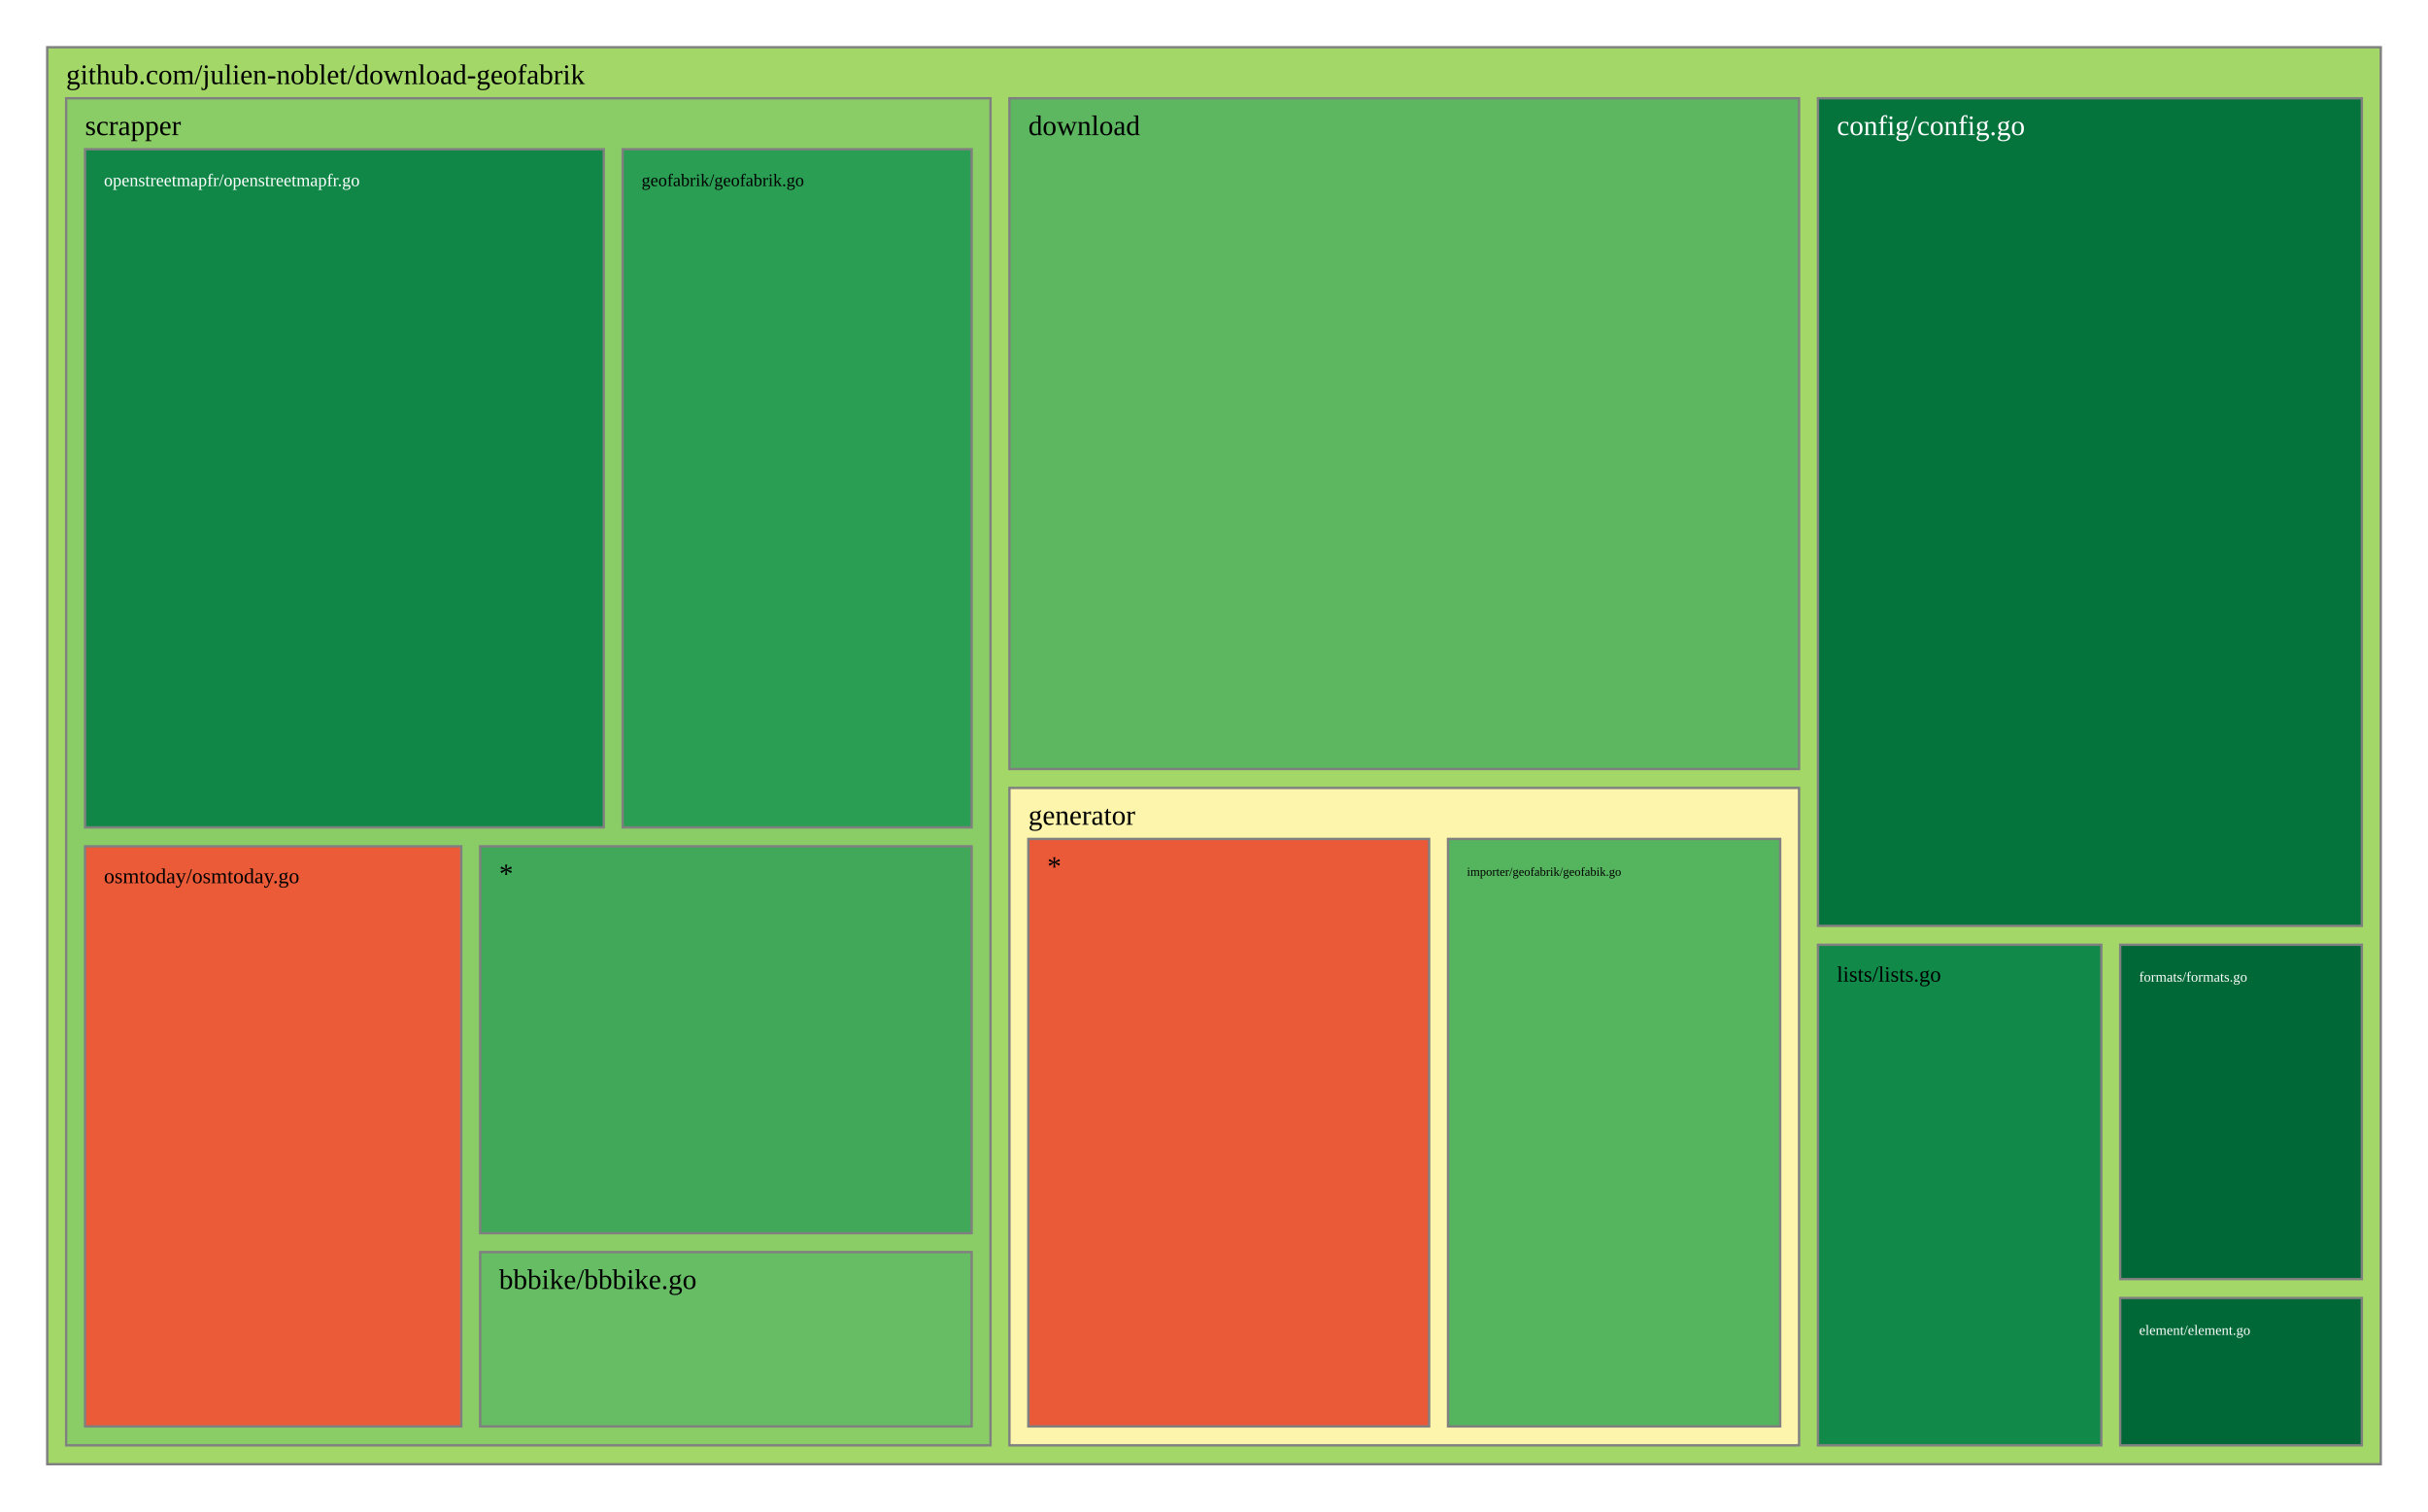
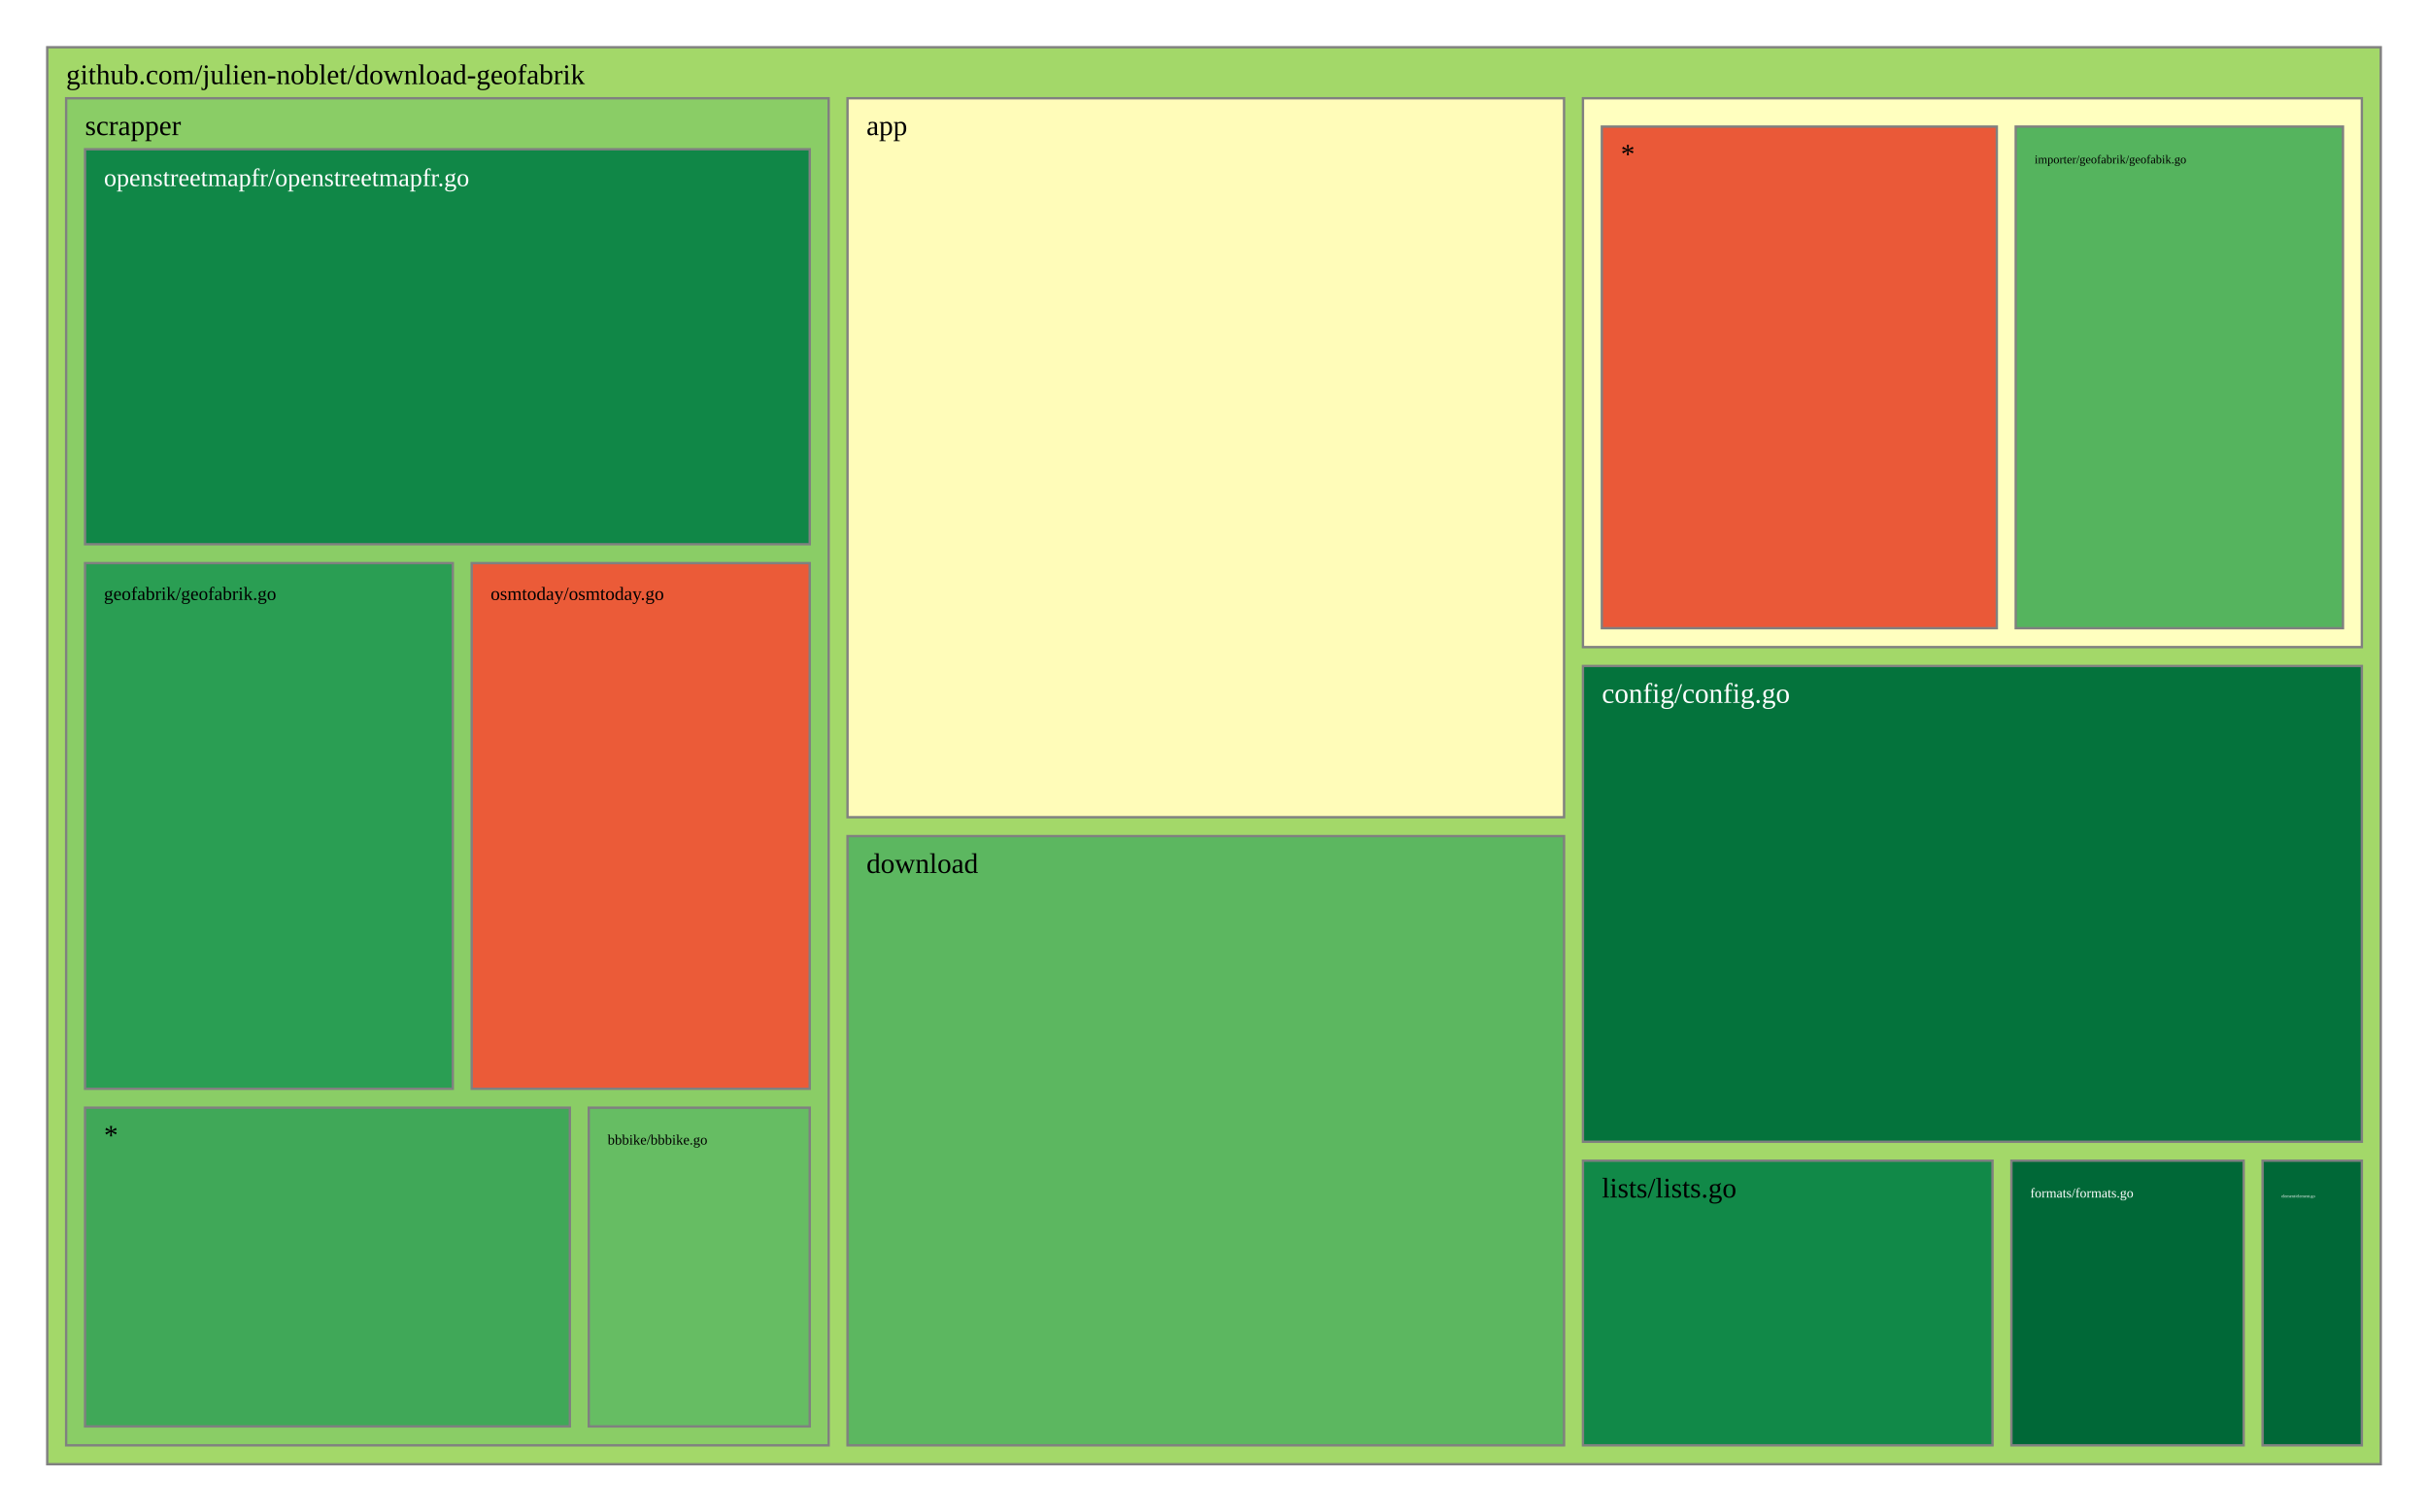
<svg xmlns="http://www.w3.org/2000/svg" viewBox="0 0 1028 640" style="background: white none repeat scroll 0% 0%;">
  <g>
    <rect x="20" y="20" width="988" height="600" style="fill: rgb(163, 216, 105);opacity:1;fill-opacity:1.00;stroke:rgb(128,128,128);stroke-width:1px;stroke-opacity:1.00;" />
    <text data-notex="1" text-anchor="start" transform="translate(28,35.6) scale(1)" style="font-family: Open Sans, verdana, arial, sans-serif !important; font-size: 12px; fill: rgb(0, 0, 0); fill-opacity: 1.00; white-space: pre;" data-math="N">github.com/julien-noblet/download-geofabrik</text>
  </g>
  <g>
-     <rect x="769.712" y="41.6" width="230.288" height="350.445" style="fill: rgb(4, 115, 60);opacity:1;fill-opacity:1.00;stroke:rgb(128,128,128);stroke-width:1px;stroke-opacity:1.00;" />
-     <text data-notex="1" text-anchor="start" transform="translate(777.7123,57.2) scale(1)" style="font-family: Open Sans, verdana, arial, sans-serif !important; font-size: 12px; fill: rgb(255, 255, 255); fill-opacity: 1.00; white-space: pre;" data-math="N">config/config.go</text>
+     <rect x="358.837" y="41.6" width="303.376" height="304.439" style="fill: rgb(255, 252, 185);opacity:1;fill-opacity:1.00;stroke:rgb(128,128,128);stroke-width:1px;stroke-opacity:1.00;" />
+     <text data-notex="1" text-anchor="start" transform="translate(366.8369,57.2) scale(1)" style="font-family: Open Sans, verdana, arial, sans-serif !important; font-size: 12px; fill: rgb(0, 0, 0); fill-opacity: 1.00; white-space: pre;" data-math="N">app</text>
  </g>
  <g>
-     <rect x="427.384" y="41.6" width="334.329" height="284.035" style="fill: rgb(92, 183, 96);opacity:1;fill-opacity:1.00;stroke:rgb(128,128,128);stroke-width:1px;stroke-opacity:1.00;" />
-     <text data-notex="1" text-anchor="start" transform="translate(435.3836,57.2) scale(1)" style="font-family: Open Sans, verdana, arial, sans-serif !important; font-size: 12px; fill: rgb(0, 0, 0); fill-opacity: 1.00; white-space: pre;" data-math="N">download</text>
+     <rect x="670.213" y="282.005" width="329.787" height="201.462" style="fill: rgb(4, 115, 60);opacity:1;fill-opacity:1.00;stroke:rgb(128,128,128);stroke-width:1px;stroke-opacity:1.00;" />
+     <text data-notex="1" text-anchor="start" transform="translate(678.2128,297.6049) scale(1)" style="font-family: Open Sans, verdana, arial, sans-serif !important; font-size: 12px; fill: rgb(255, 255, 255); fill-opacity: 1.00; white-space: pre;" data-math="N">config/config.go</text>
  </g>
  <g>
-     <rect x="897.682" y="549.614" width="102.318" height="62.386" style="fill: rgb(0, 104, 55);opacity:1;fill-opacity:1.00;stroke:rgb(128,128,128);stroke-width:1px;stroke-opacity:1.00;" />
-     <text data-notex="1" text-anchor="start" transform="translate(905.6816,565.2144) scale(0.499528)" style="font-family: Open Sans, verdana, arial, sans-serif !important; font-size: 12px; fill: rgb(255, 255, 255); fill-opacity: 1.00; white-space: pre;" data-math="N">element/element.go</text>
+     <rect x="358.837" y="354.039" width="303.376" height="257.961" style="fill: rgb(92, 183, 96);opacity:1;fill-opacity:1.00;stroke:rgb(128,128,128);stroke-width:1px;stroke-opacity:1.00;" />
+     <text data-notex="1" text-anchor="start" transform="translate(366.8369,369.6393) scale(1)" style="font-family: Open Sans, verdana, arial, sans-serif !important; font-size: 12px; fill: rgb(0, 0, 0); fill-opacity: 1.00; white-space: pre;" data-math="N">download</text>
  </g>
  <g>
-     <rect x="897.682" y="400.045" width="102.318" height="141.569" style="fill: rgb(0, 104, 55);opacity:1;fill-opacity:1.00;stroke:rgb(128,128,128);stroke-width:1px;stroke-opacity:1.00;" />
-     <text data-notex="1" text-anchor="start" transform="translate(905.6816,415.6451) scale(0.499528)" style="font-family: Open Sans, verdana, arial, sans-serif !important; font-size: 12px; fill: rgb(255, 255, 255); fill-opacity: 1.00; white-space: pre;" data-math="N">formats/formats.go</text>
+     <rect x="957.957" y="491.467" width="42.043" height="120.533" style="fill: rgb(0, 104, 55);opacity:1;fill-opacity:1.00;stroke:rgb(128,128,128);stroke-width:1px;stroke-opacity:1.00;" />
+     <text data-notex="1" text-anchor="start" transform="translate(965.9574,507.0667) scale(0.150709)" style="font-family: Open Sans, verdana, arial, sans-serif !important; font-size: 12px; fill: rgb(255, 255, 255); fill-opacity: 1.00; white-space: pre;" data-math="N">element/element.go</text>
  </g>
  <g>
-     <rect x="427.384" y="333.635" width="334.329" height="278.365" style="fill: rgb(254, 245, 173);opacity:1;fill-opacity:1.00;stroke:rgb(128,128,128);stroke-width:1px;stroke-opacity:1.00;" />
-     <text data-notex="1" text-anchor="start" transform="translate(435.3836,349.2353) scale(1)" style="font-family: Open Sans, verdana, arial, sans-serif !important; font-size: 12px; fill: rgb(0, 0, 0); fill-opacity: 1.00; white-space: pre;" data-math="N">generator</text>
+     <rect x="851.617" y="491.467" width="98.34" height="120.533" style="fill: rgb(0, 104, 55);opacity:1;fill-opacity:1.00;stroke:rgb(128,128,128);stroke-width:1px;stroke-opacity:1.00;" />
+     <text data-notex="1" text-anchor="start" transform="translate(859.617,507.0667) scale(0.476507)" style="font-family: Open Sans, verdana, arial, sans-serif !important; font-size: 12px; fill: rgb(255, 255, 255); fill-opacity: 1.00; white-space: pre;" data-math="N">formats/formats.go</text>
  </g>
  <g>
-     <rect x="769.712" y="400.045" width="119.969" height="211.955" style="fill: rgb(17, 137, 72);opacity:1;fill-opacity:1.00;stroke:rgb(128,128,128);stroke-width:1px;stroke-opacity:1.00;" />
-     <text data-notex="1" text-anchor="start" transform="translate(777.7123,415.6451) scale(0.773581)" style="font-family: Open Sans, verdana, arial, sans-serif !important; font-size: 12px; fill: rgb(0, 0, 0); fill-opacity: 1.00; white-space: pre;" data-math="N">lists/lists.go</text>
+     <rect x="670.213" y="41.6" width="329.787" height="232.405" style="fill: rgb(255, 255, 191);opacity:1;fill-opacity:1.00;stroke:rgb(128,128,128);stroke-width:1px;stroke-opacity:1.00;" />
  </g>
  <g>
-     <rect x="28" y="41.6" width="391.384" height="570.4" style="fill: rgb(138, 205, 102);opacity:1;fill-opacity:1.00;stroke:rgb(128,128,128);stroke-width:1px;stroke-opacity:1.00;" />
+     <rect x="670.213" y="491.467" width="173.404" height="120.533" style="fill: rgb(17, 137, 72);opacity:1;fill-opacity:1.00;stroke:rgb(128,128,128);stroke-width:1px;stroke-opacity:1.00;" />
+     <text data-notex="1" text-anchor="start" transform="translate(678.2128,507.0667) scale(1)" style="font-family: Open Sans, verdana, arial, sans-serif !important; font-size: 12px; fill: rgb(0, 0, 0); fill-opacity: 1.00; white-space: pre;" data-math="N">lists/lists.go</text>
+   </g>
+   <g>
+     <rect x="28" y="41.6" width="322.837" height="570.4" style="fill: rgb(138, 205, 102);opacity:1;fill-opacity:1.00;stroke:rgb(128,128,128);stroke-width:1px;stroke-opacity:1.00;" />
    <text data-notex="1" text-anchor="start" transform="translate(36,57.2) scale(1)" style="font-family: Open Sans, verdana, arial, sans-serif !important; font-size: 12px; fill: rgb(0, 0, 0); fill-opacity: 1.00; white-space: pre;" data-math="N">scrapper</text>
  </g>
  <g>
-     <rect x="613.087" y="355.235" width="140.625" height="248.765" style="fill: rgb(85, 180, 94);opacity:1;fill-opacity:1.00;stroke:rgb(128,128,128);stroke-width:1px;stroke-opacity:1.00;" />
-     <text data-notex="1" text-anchor="start" transform="translate(621.0873,370.8353) scale(0.432726)" style="font-family: Open Sans, verdana, arial, sans-serif !important; font-size: 12px; fill: rgb(0, 0, 0); fill-opacity: 1.00; white-space: pre;" data-math="N">importer/geofabrik/geofabik.go</text>
+     <rect x="853.443" y="53.6" width="138.557" height="212.405" style="fill: rgb(85, 180, 94);opacity:1;fill-opacity:1.00;stroke:rgb(128,128,128);stroke-width:1px;stroke-opacity:1.00;" />
+     <text data-notex="1" text-anchor="start" transform="translate(861.4434,69.2) scale(0.425544)" style="font-family: Open Sans, verdana, arial, sans-serif !important; font-size: 12px; fill: rgb(0, 0, 0); fill-opacity: 1.00; white-space: pre;" data-math="N">importer/geofabrik/geofabik.go</text>
  </g>
  <g>
-     <rect x="435.384" y="355.235" width="169.704" height="248.765" style="fill: rgb(234, 89, 56);opacity:1;fill-opacity:1.00;stroke:rgb(128,128,128);stroke-width:1px;stroke-opacity:1.00;" />
-     <text data-notex="1" text-anchor="start" transform="translate(443.3836,370.8353) scale(1)" style="font-family: Open Sans, verdana, arial, sans-serif !important; font-size: 12px; fill: rgb(0, 0, 0); fill-opacity: 1.00; white-space: pre;" data-math="N">*</text>
+     <rect x="678.213" y="53.6" width="167.231" height="212.405" style="fill: rgb(234, 89, 56);opacity:1;fill-opacity:1.00;stroke:rgb(128,128,128);stroke-width:1px;stroke-opacity:1.00;" />
+     <text data-notex="1" text-anchor="start" transform="translate(686.2128,69.2) scale(1)" style="font-family: Open Sans, verdana, arial, sans-serif !important; font-size: 12px; fill: rgb(0, 0, 0); fill-opacity: 1.00; white-space: pre;" data-math="N">*</text>
  </g>
  <g>
-     <rect x="203.295" y="530.178" width="208.089" height="73.822" style="fill: rgb(102, 189, 99);opacity:1;fill-opacity:1.00;stroke:rgb(128,128,128);stroke-width:1px;stroke-opacity:1.00;" />
-     <text data-notex="1" text-anchor="start" transform="translate(211.2946,545.7784) scale(1)" style="font-family: Open Sans, verdana, arial, sans-serif !important; font-size: 12px; fill: rgb(0, 0, 0); fill-opacity: 1.00; white-space: pre;" data-math="N">bbbike/bbbike.go</text>
+     <rect x="249.277" y="469.035" width="93.56" height="134.965" style="fill: rgb(102, 189, 99);opacity:1;fill-opacity:1.00;stroke:rgb(128,128,128);stroke-width:1px;stroke-opacity:1.00;" />
+     <text data-notex="1" text-anchor="start" transform="translate(257.2766,484.6353) scale(0.50495)" style="font-family: Open Sans, verdana, arial, sans-serif !important; font-size: 12px; fill: rgb(0, 0, 0); fill-opacity: 1.00; white-space: pre;" data-math="N">bbbike/bbbike.go</text>
  </g>
  <g>
-     <rect x="263.634" y="63.2" width="147.75" height="287.153" style="fill: rgb(42, 158, 83);opacity:1;fill-opacity:1.00;stroke:rgb(128,128,128);stroke-width:1px;stroke-opacity:1.00;" />
-     <text data-notex="1" text-anchor="start" transform="translate(271.634,78.8) scale(0.623814)" style="font-family: Open Sans, verdana, arial, sans-serif !important; font-size: 12px; fill: rgb(0, 0, 0); fill-opacity: 1.00; white-space: pre;" data-math="N">geofabrik/geofabrik.go</text>
+     <rect x="36" y="238.447" width="155.715" height="222.588" style="fill: rgb(42, 158, 83);opacity:1;fill-opacity:1.00;stroke:rgb(128,128,128);stroke-width:1px;stroke-opacity:1.00;" />
+     <text data-notex="1" text-anchor="start" transform="translate(44,254.0471) scale(0.66153)" style="font-family: Open Sans, verdana, arial, sans-serif !important; font-size: 12px; fill: rgb(0, 0, 0); fill-opacity: 1.00; white-space: pre;" data-math="N">geofabrik/geofabrik.go</text>
  </g>
  <g>
-     <rect x="36" y="63.2" width="219.634" height="287.153" style="fill: rgb(16, 135, 71);opacity:1;fill-opacity:1.00;stroke:rgb(128,128,128);stroke-width:1px;stroke-opacity:1.00;" />
-     <text data-notex="1" text-anchor="start" transform="translate(44,78.8) scale(0.623879)" style="font-family: Open Sans, verdana, arial, sans-serif !important; font-size: 12px; fill: rgb(255, 255, 255); fill-opacity: 1.00; white-space: pre;" data-math="N">openstreetmapfr/openstreetmapfr.go</text>
+     <rect x="36" y="63.2" width="306.837" height="167.247" style="fill: rgb(16, 135, 71);opacity:1;fill-opacity:1.00;stroke:rgb(128,128,128);stroke-width:1px;stroke-opacity:1.00;" />
+     <text data-notex="1" text-anchor="start" transform="translate(44,78.8) scale(0.891044)" style="font-family: Open Sans, verdana, arial, sans-serif !important; font-size: 12px; fill: rgb(255, 255, 255); fill-opacity: 1.00; white-space: pre;" data-math="N">openstreetmapfr/openstreetmapfr.go</text>
  </g>
  <g>
-     <rect x="36" y="358.353" width="159.295" height="245.647" style="fill: rgb(235, 91, 56);opacity:1;fill-opacity:1.00;stroke:rgb(128,128,128);stroke-width:1px;stroke-opacity:1.00;" />
-     <text data-notex="1" text-anchor="start" transform="translate(44,373.9529) scale(0.746326)" style="font-family: Open Sans, verdana, arial, sans-serif !important; font-size: 12px; fill: rgb(0, 0, 0); fill-opacity: 1.00; white-space: pre;" data-math="N">osmtoday/osmtoday.go</text>
+     <rect x="199.715" y="238.447" width="143.122" height="222.588" style="fill: rgb(235, 91, 56);opacity:1;fill-opacity:1.00;stroke:rgb(128,128,128);stroke-width:1px;stroke-opacity:1.00;" />
+     <text data-notex="1" text-anchor="start" transform="translate(207.7152,254.0471) scale(0.662092)" style="font-family: Open Sans, verdana, arial, sans-serif !important; font-size: 12px; fill: rgb(0, 0, 0); fill-opacity: 1.00; white-space: pre;" data-math="N">osmtoday/osmtoday.go</text>
  </g>
  <g>
-     <rect x="203.295" y="358.353" width="208.089" height="163.825" style="fill: rgb(64, 168, 88);opacity:1;fill-opacity:1.00;stroke:rgb(128,128,128);stroke-width:1px;stroke-opacity:1.00;" />
-     <text data-notex="1" text-anchor="start" transform="translate(211.2946,373.9529) scale(1)" style="font-family: Open Sans, verdana, arial, sans-serif !important; font-size: 12px; fill: rgb(0, 0, 0); fill-opacity: 1.00; white-space: pre;" data-math="N">*</text>
+     <rect x="36" y="469.035" width="205.277" height="134.965" style="fill: rgb(64, 168, 88);opacity:1;fill-opacity:1.00;stroke:rgb(128,128,128);stroke-width:1px;stroke-opacity:1.00;" />
+     <text data-notex="1" text-anchor="start" transform="translate(44,484.6353) scale(1)" style="font-family: Open Sans, verdana, arial, sans-serif !important; font-size: 12px; fill: rgb(0, 0, 0); fill-opacity: 1.00; white-space: pre;" data-math="N">*</text>
  </g>
</svg>
